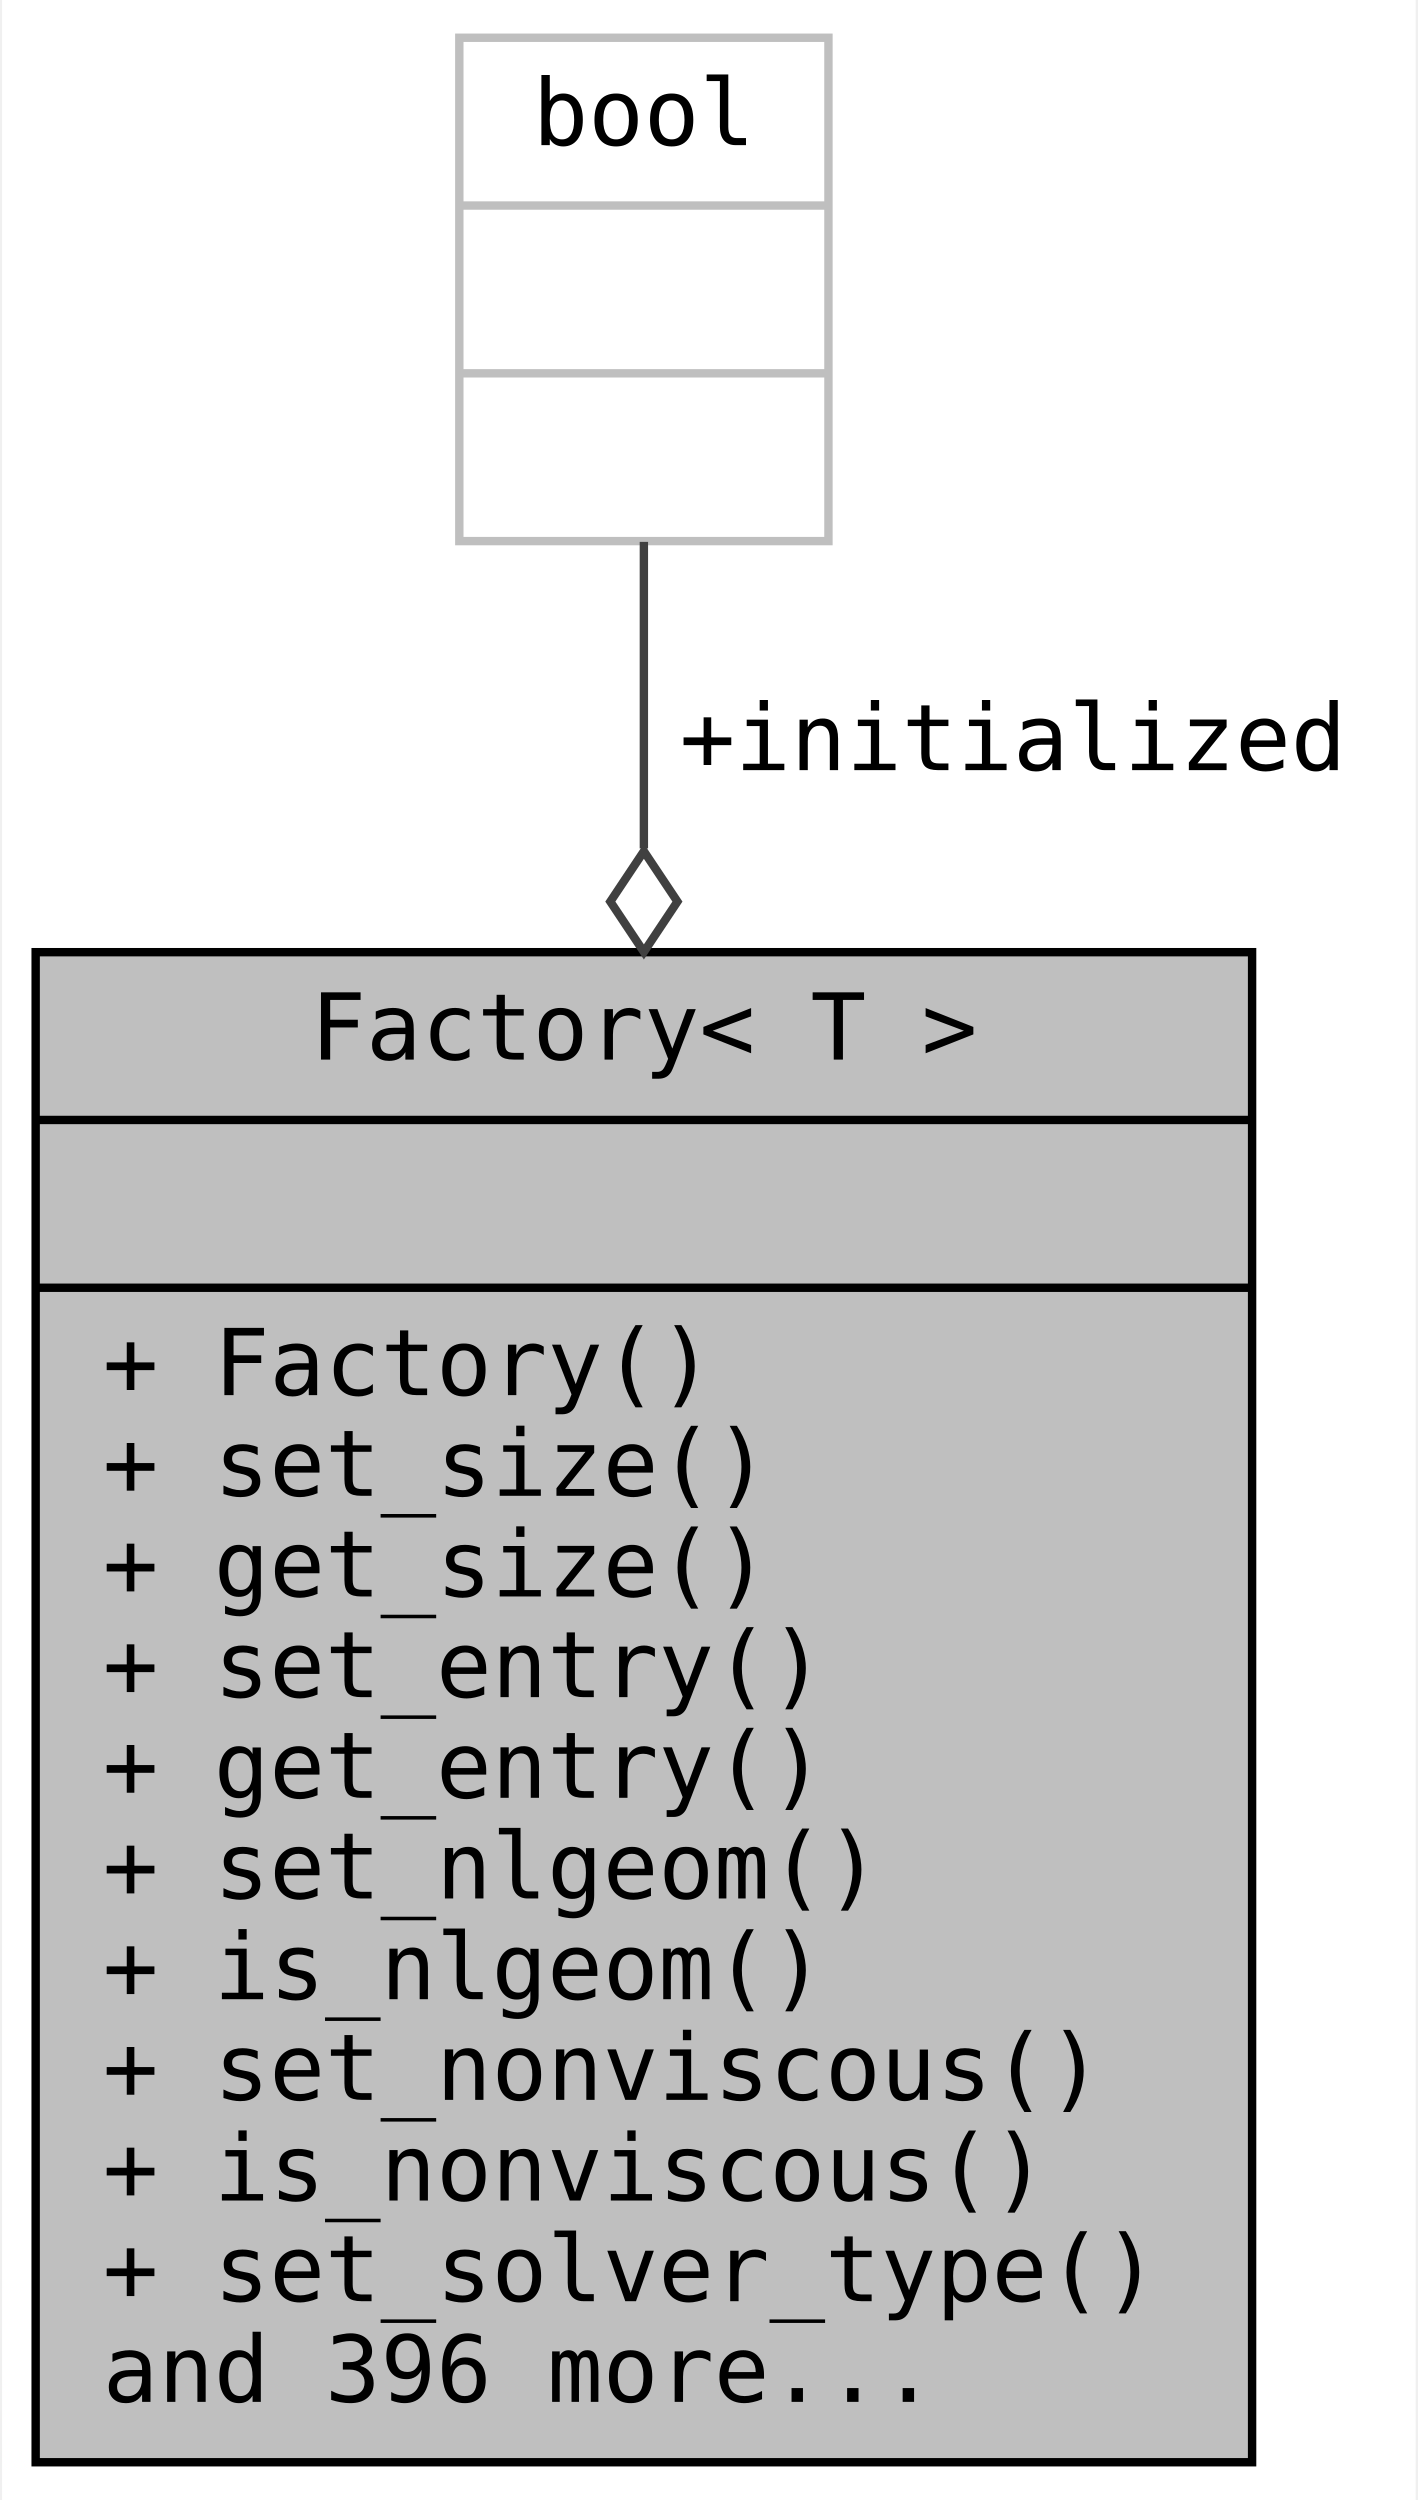
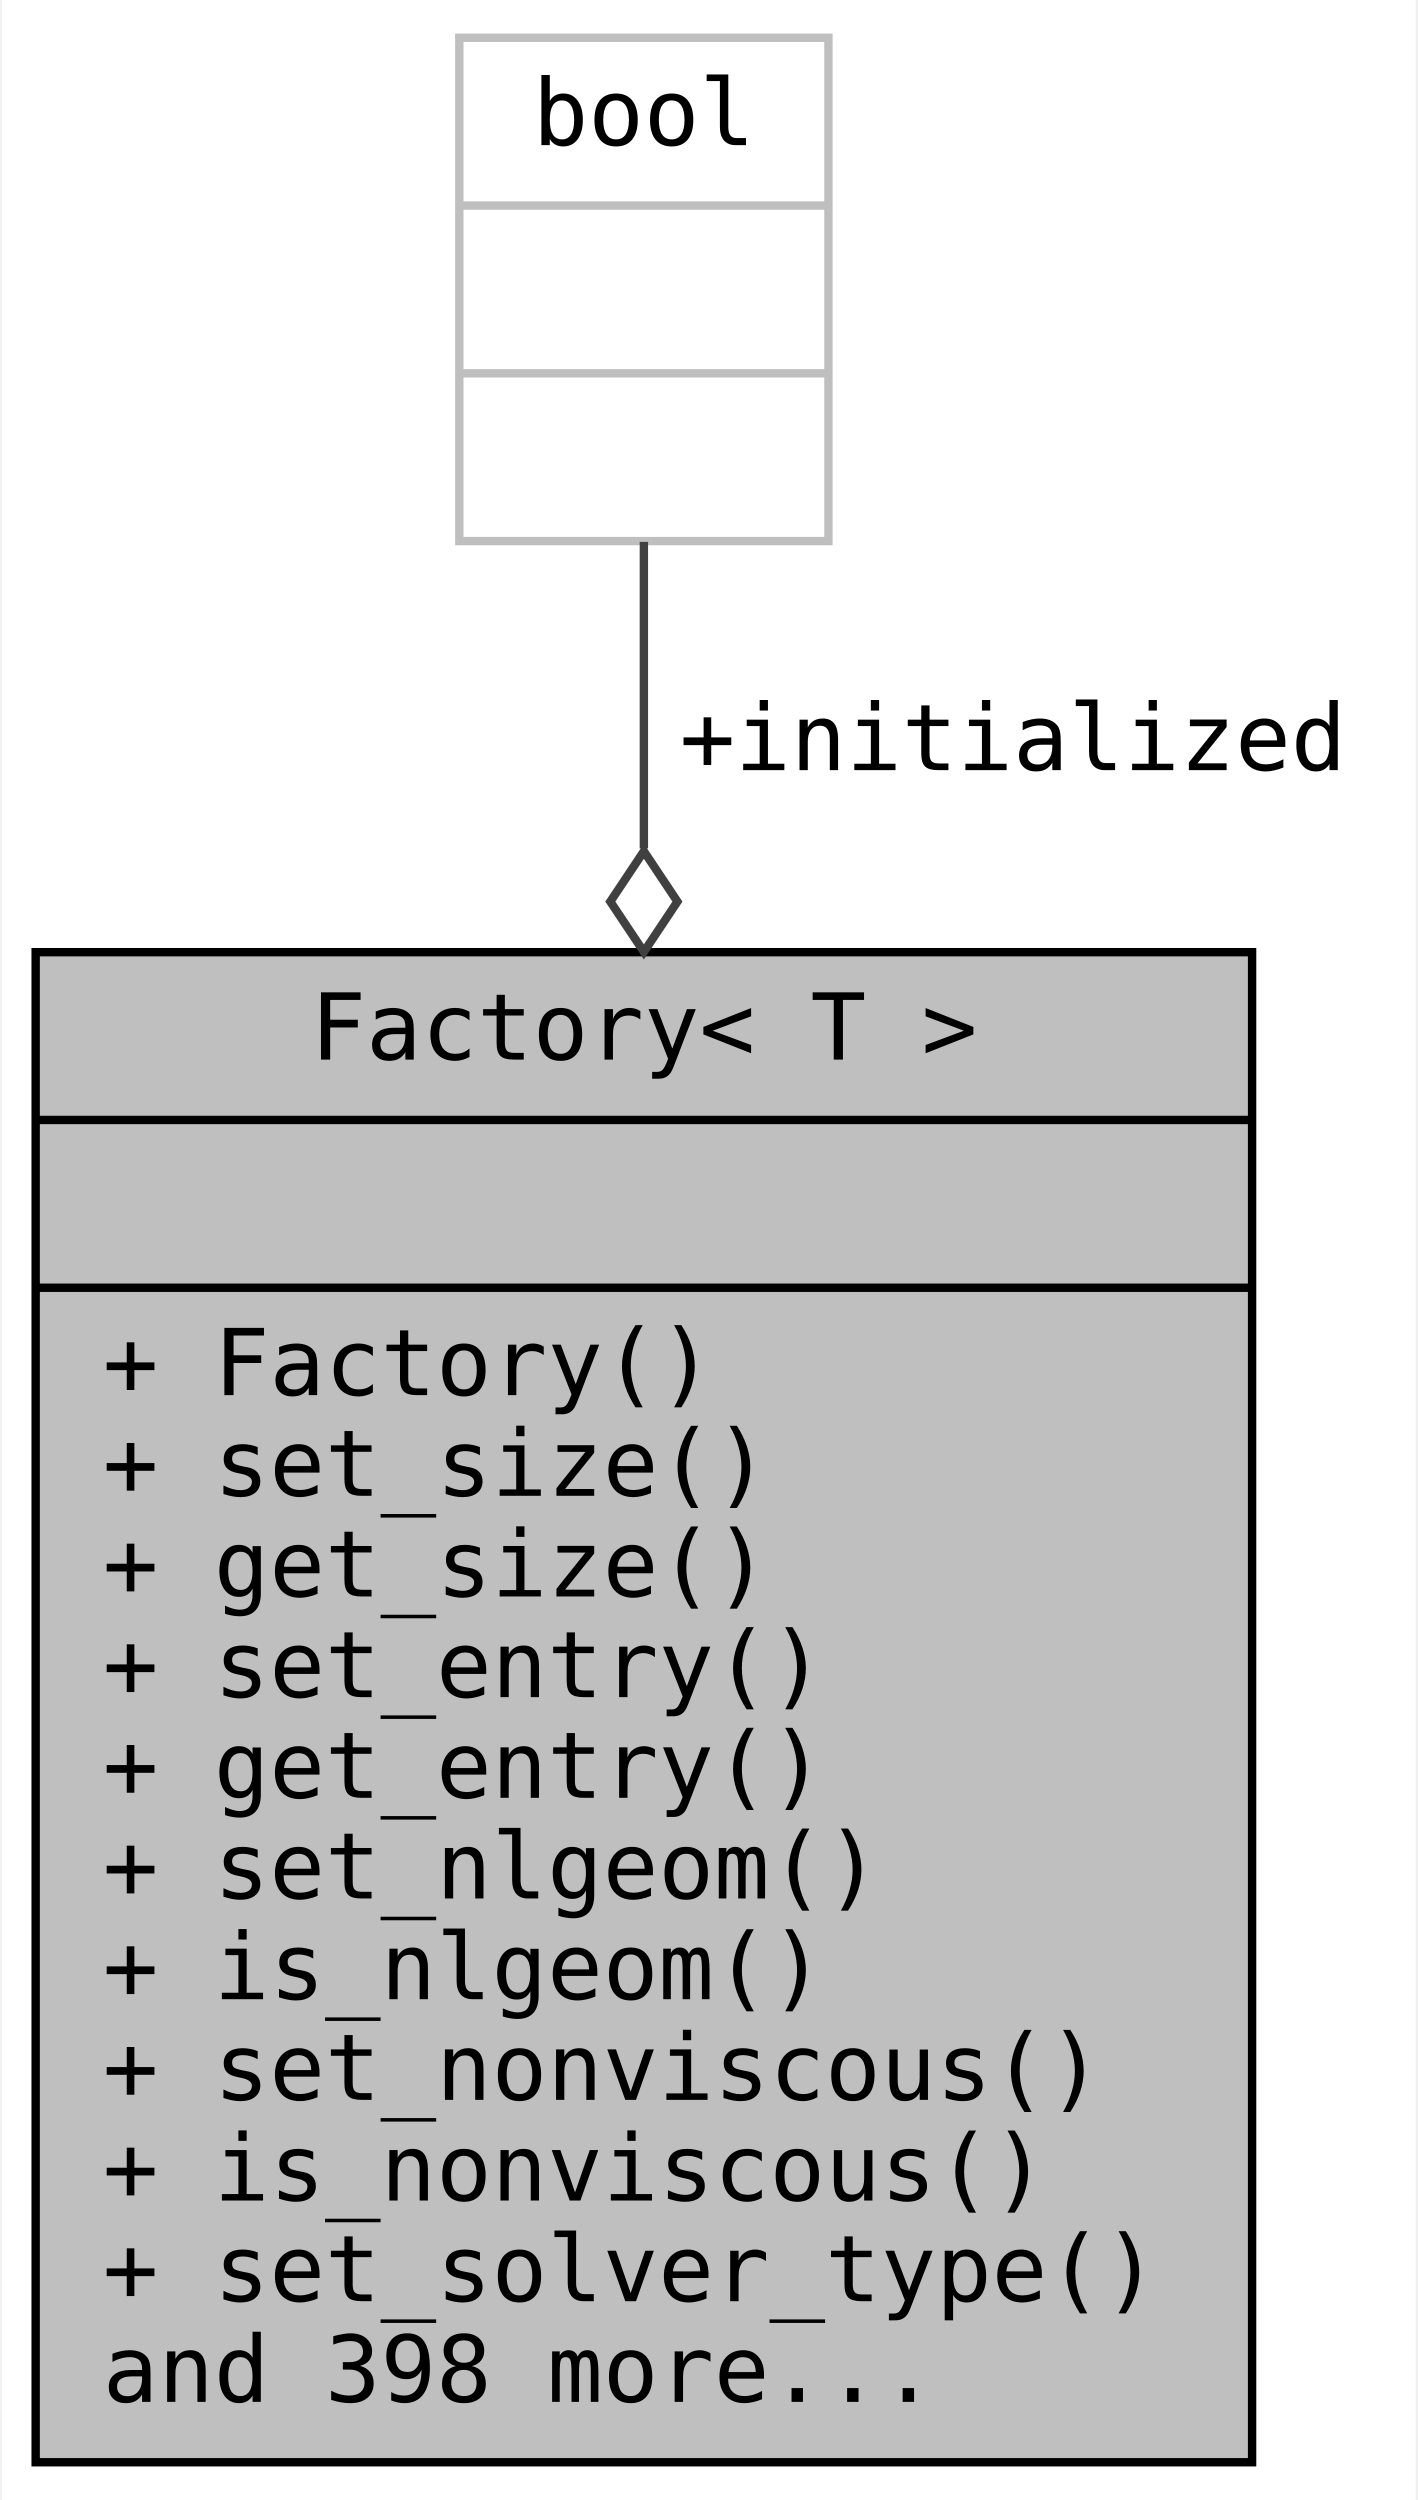
<svg xmlns="http://www.w3.org/2000/svg" xmlns:xlink="http://www.w3.org/1999/xlink" width="169pt" height="298pt" viewBox="0.00 0.00 168.50 298.00">
  <g id="graph0" class="graph" transform="scale(1 1) rotate(0) translate(4 294)">
    <polygon fill="white" stroke="transparent" points="-4,4 -4,-294 164.5,-294 164.5,4 -4,4" />
    <g id="node1" class="node">
      <g id="a_node1">
        <a xlink:title="A Factory class.">
          <polygon fill="#bfbfbf" stroke="black" points="0,-0.5 0,-180.5 145,-180.5 145,-0.5 0,-0.5" />
          <text text-anchor="middle" x="72.5" y="-167.7" font-family="Consolas" font-size="11.00">Factory&lt; T &gt;</text>
          <polyline fill="none" stroke="black" points="0,-160.5 145,-160.5 " />
          <text text-anchor="middle" x="72.5" y="-147.7" font-family="Consolas" font-size="11.00"> </text>
          <polyline fill="none" stroke="black" points="0,-140.5 145,-140.5 " />
          <text text-anchor="start" x="8" y="-127.7" font-family="Consolas" font-size="11.00">+ Factory()</text>
          <text text-anchor="start" x="8" y="-115.7" font-family="Consolas" font-size="11.00">+ set_size()</text>
          <text text-anchor="start" x="8" y="-103.7" font-family="Consolas" font-size="11.00">+ get_size()</text>
          <text text-anchor="start" x="8" y="-91.7" font-family="Consolas" font-size="11.00">+ set_entry()</text>
          <text text-anchor="start" x="8" y="-79.7" font-family="Consolas" font-size="11.00">+ get_entry()</text>
          <text text-anchor="start" x="8" y="-67.7" font-family="Consolas" font-size="11.00">+ set_nlgeom()</text>
          <text text-anchor="start" x="8" y="-55.7" font-family="Consolas" font-size="11.00">+ is_nlgeom()</text>
          <text text-anchor="start" x="8" y="-43.7" font-family="Consolas" font-size="11.00">+ set_nonviscous()</text>
          <text text-anchor="start" x="8" y="-31.7" font-family="Consolas" font-size="11.00">+ is_nonviscous()</text>
          <text text-anchor="start" x="8" y="-19.7" font-family="Consolas" font-size="11.00">+ set_solver_type()</text>
-           <text text-anchor="start" x="8" y="-7.7" font-family="Consolas" font-size="11.00">and 396 more...</text>
+           <text text-anchor="start" x="8" y="-7.7" font-family="Consolas" font-size="11.00">and 398 more...</text>
        </a>
      </g>
    </g>
    <g id="node2" class="node">
      <g id="a_node2">
        <a xlink:title=" ">
          <polygon fill="white" stroke="#bfbfbf" points="50.5,-229.5 50.5,-289.5 94.5,-289.5 94.5,-229.5 50.5,-229.5" />
          <text text-anchor="middle" x="72.5" y="-276.7" font-family="Consolas" font-size="11.00">bool</text>
          <polyline fill="none" stroke="#bfbfbf" points="50.5,-269.5 94.5,-269.5 " />
          <text text-anchor="middle" x="72.5" y="-256.7" font-family="Consolas" font-size="11.00"> </text>
          <polyline fill="none" stroke="#bfbfbf" points="50.5,-249.5 94.5,-249.5 " />
          <text text-anchor="middle" x="72.5" y="-236.7" font-family="Consolas" font-size="11.00"> </text>
        </a>
      </g>
    </g>
    <g id="edge1" class="edge">
      <path fill="none" stroke="#404040" d="M72.5,-229.41C72.5,-218.82 72.5,-206.16 72.5,-192.87" />
      <polygon fill="none" stroke="#404040" points="72.5,-192.53 68.5,-186.53 72.5,-180.53 76.5,-186.53 72.5,-192.53" />
      <text text-anchor="middle" x="116.5" y="-202.2" font-family="Consolas" font-size="11.00"> +initialized</text>
    </g>
  </g>
</svg>
